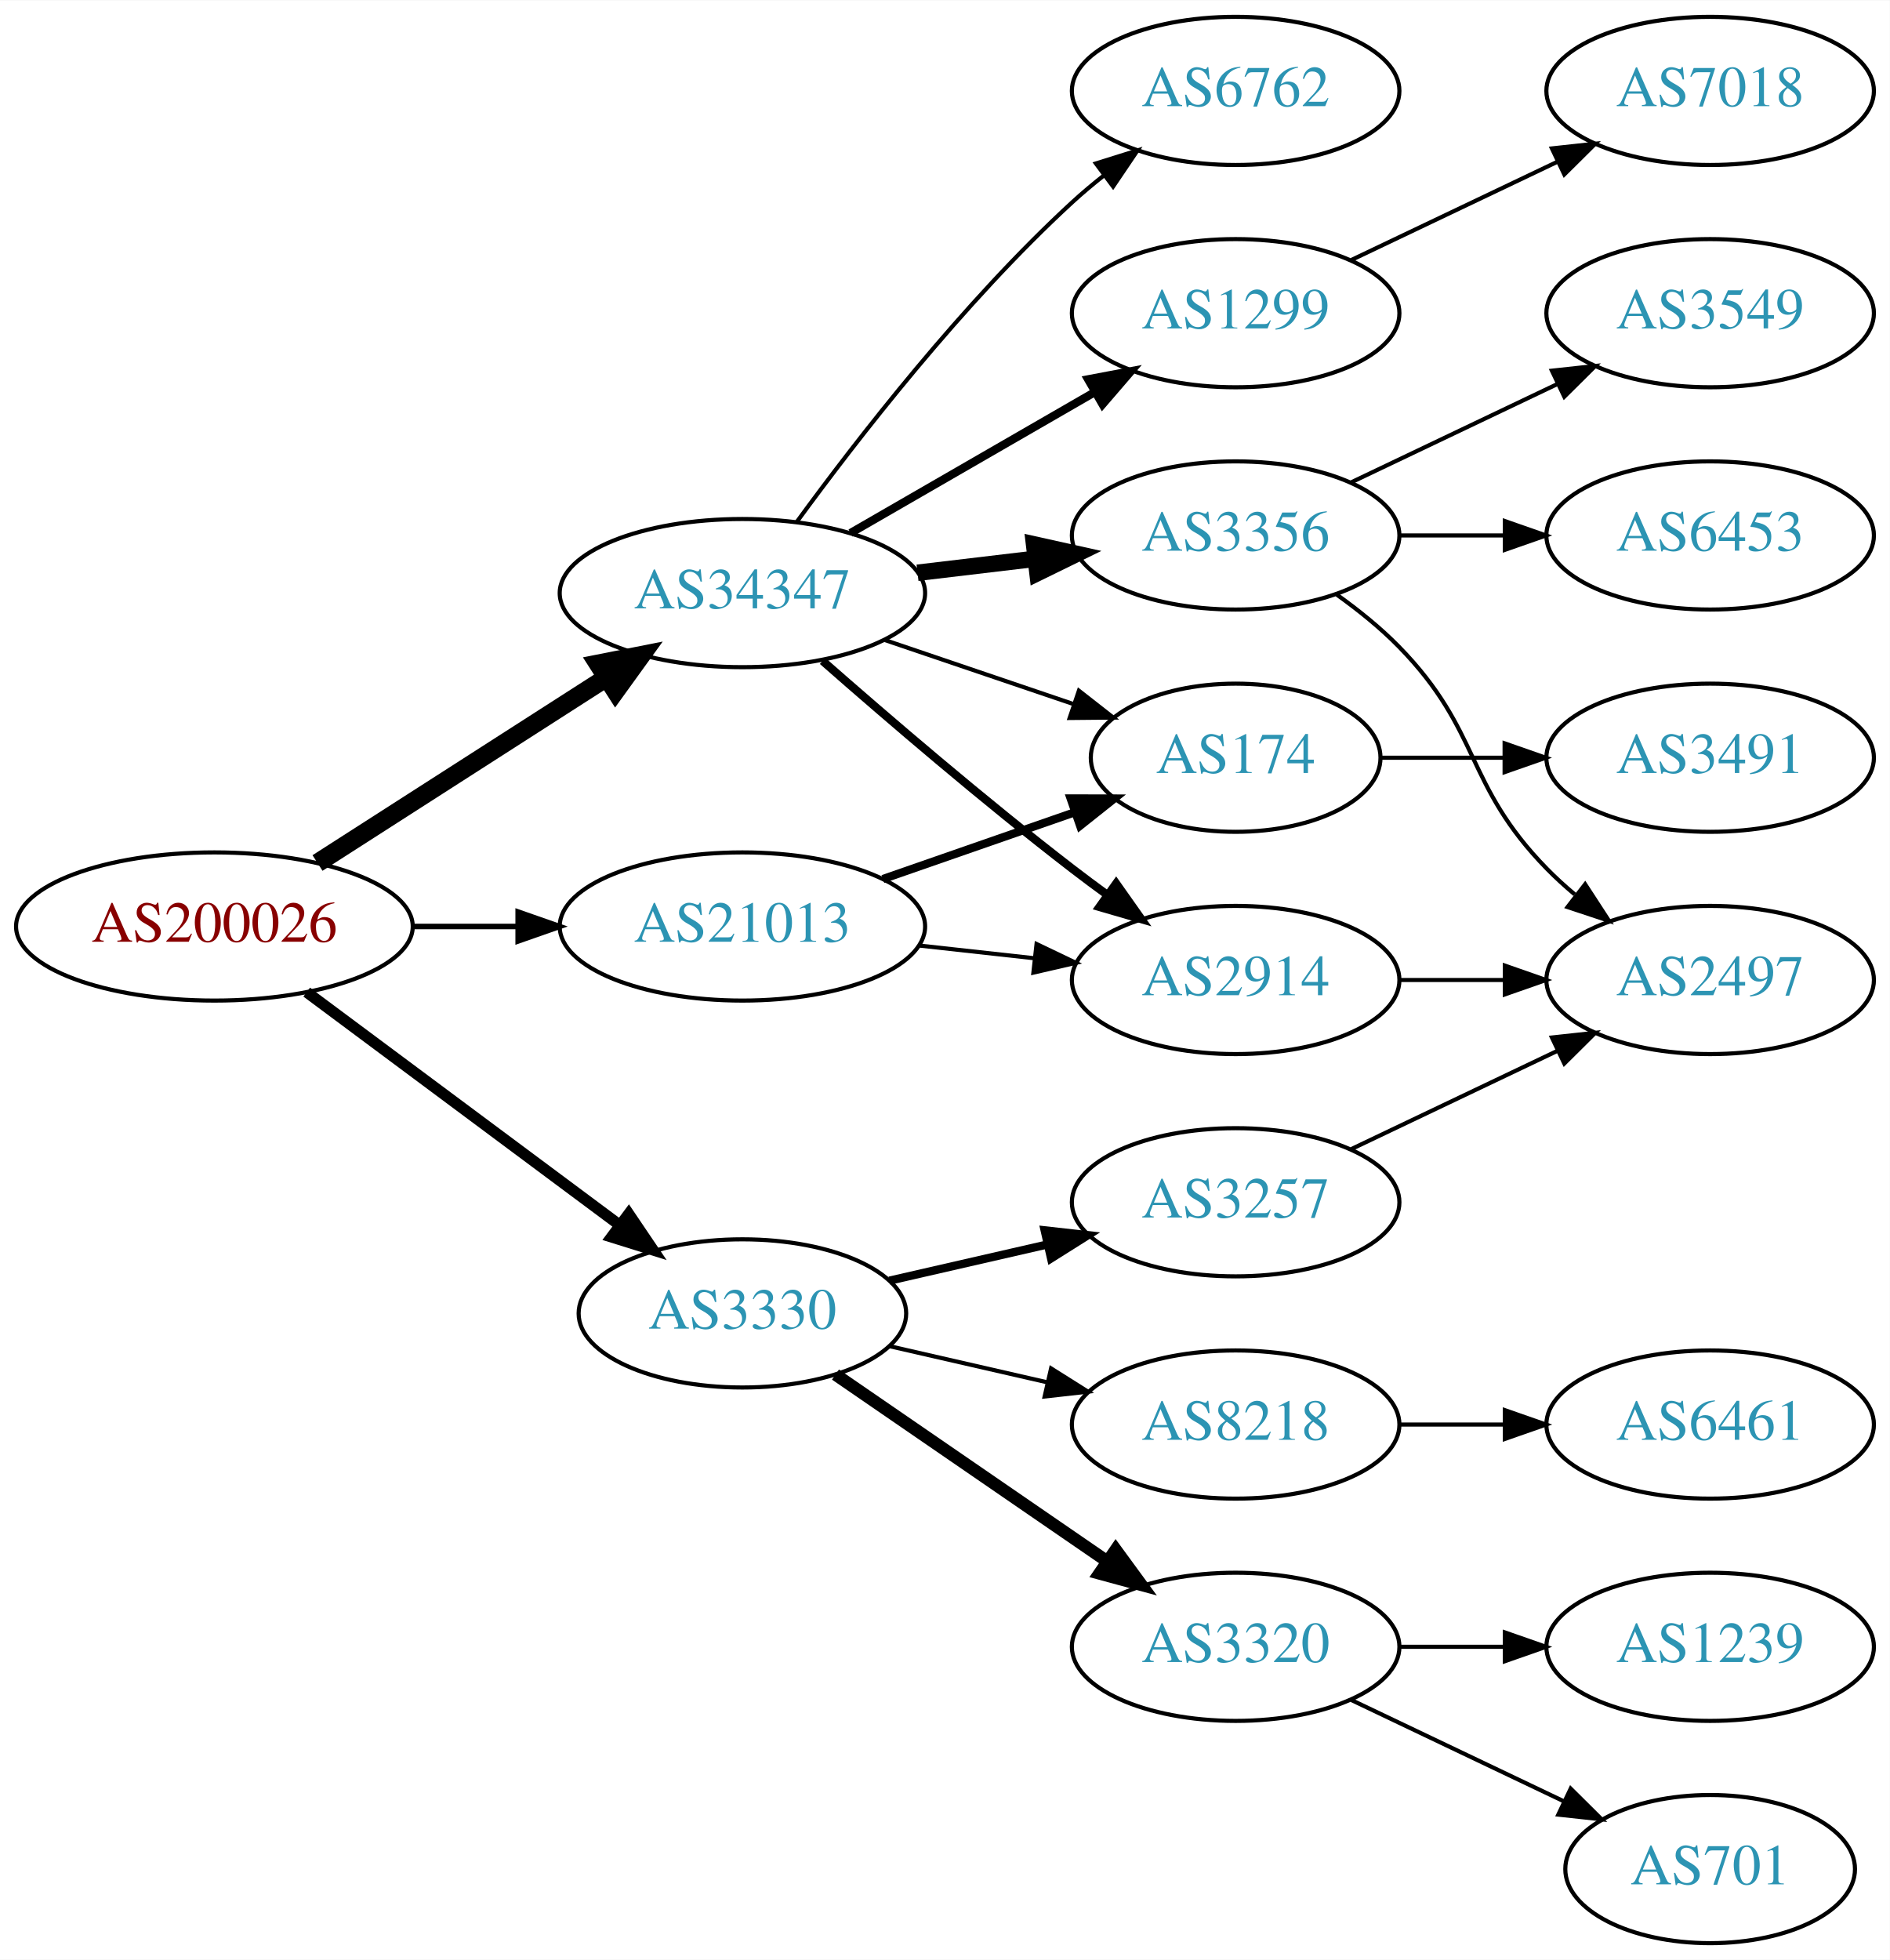
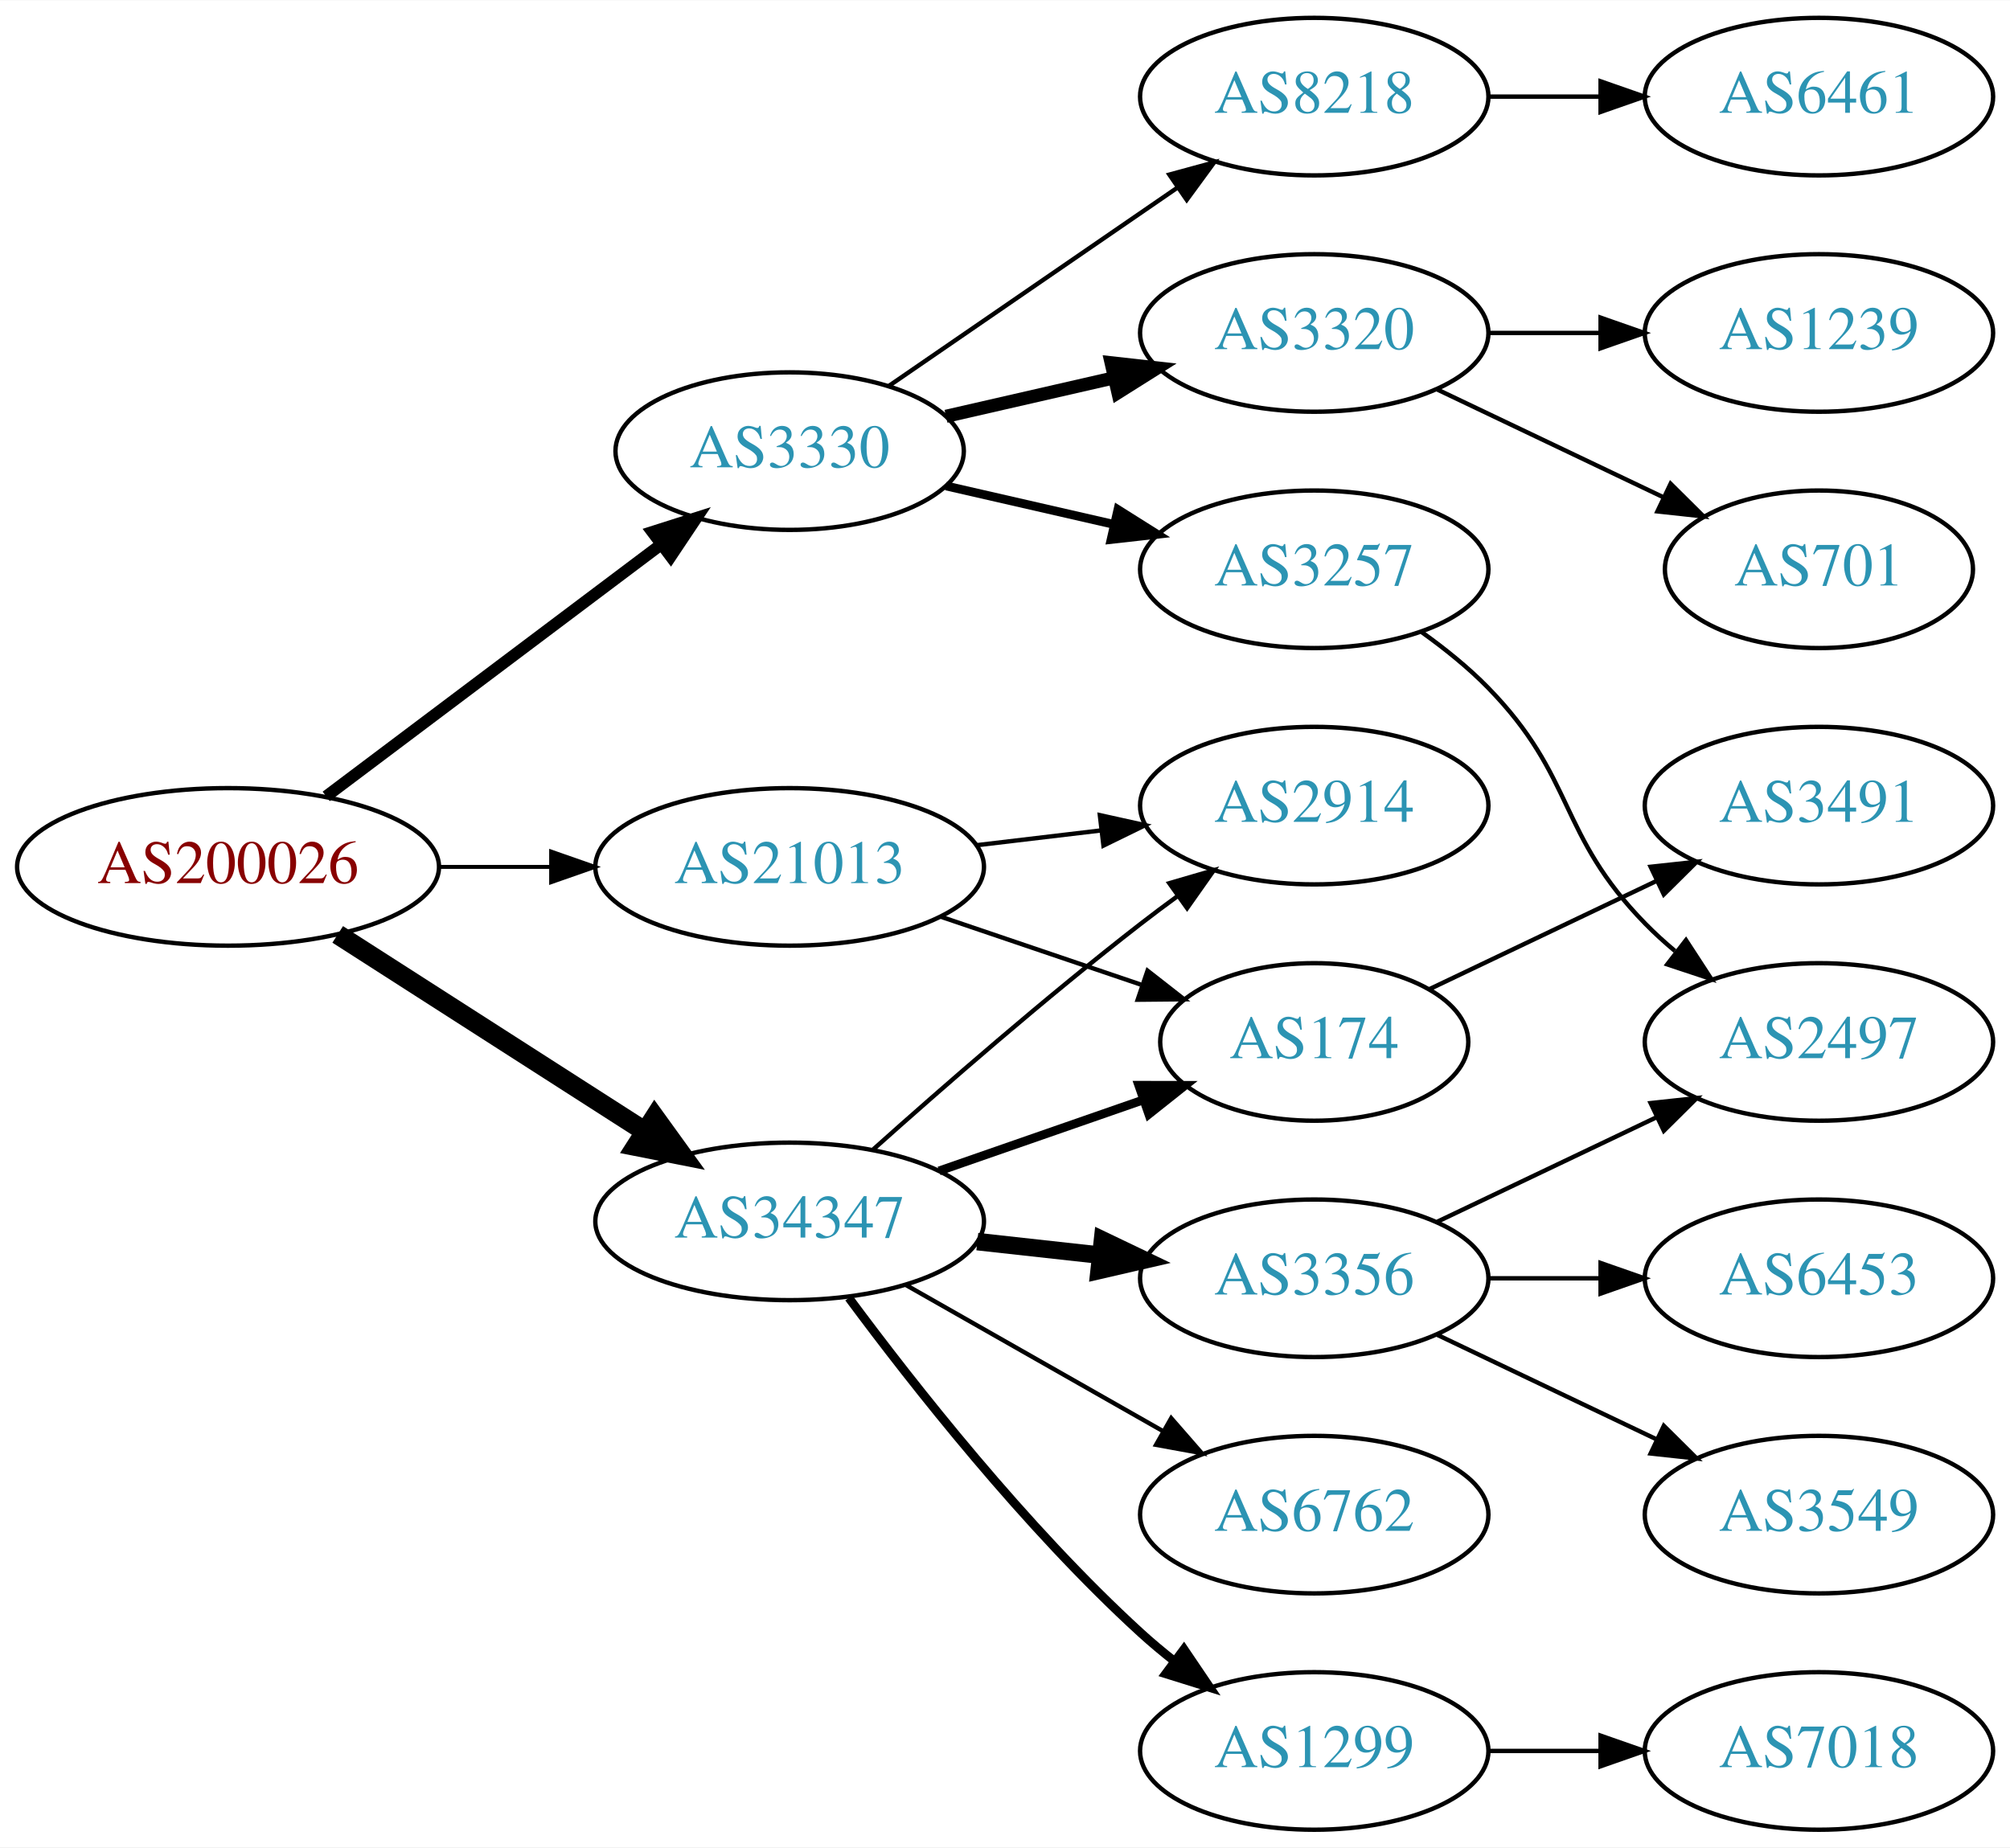
- <svg xmlns="http://www.w3.org/2000/svg" xmlns:xlink="http://www.w3.org/1999/xlink" width="459pt" height="476pt" viewBox="0.00 0.00 459.17 476.00">
-   <g id="graph0" class="graph" transform="scale(1 1) rotate(0) translate(4 472)">
-     <polygon fill="white" stroke="none" points="-4,4 -4,-472 455.17,-472 455.17,4 -4,4" />
+ <svg xmlns="http://www.w3.org/2000/svg" xmlns:xlink="http://www.w3.org/1999/xlink" width="459pt" height="422pt" viewBox="0.00 0.00 459.17 422.00">
+   <g id="graph0" class="graph" transform="scale(1 1) rotate(0) translate(4 418)">
+     <polygon fill="white" stroke="none" points="-4,4 -4,-418 455.17,-418 455.17,4 -4,4" />
    <g id="node1" class="node">
      <g id="a_node1">
        <a xlink:href="/asn/200026" xlink:title="AS200026 ~ Ortswaerme St. Johann in Tirol GmbH [AT]">
-           <ellipse fill="#ffffff" stroke="black" cx="48.096" cy="-247" rx="48.192" ry="18" />
-           <text text-anchor="middle" x="48.096" y="-243.3" font-family="Times,serif" font-size="14.00" fill="#880000">AS200026</text>
+           <ellipse fill="#ffffff" stroke="black" cx="48.096" cy="-220" rx="48.192" ry="18" />
+           <text text-anchor="middle" x="48.096" y="-216.3" font-family="Times,serif" font-size="14.00" fill="#880000">AS200026</text>
        </a>
      </g>
    </g>
    <g id="node2" class="node">
      <g id="a_node2">
        <a xlink:href="/asn/3330" xlink:title="AS3330 ~ Vienna, Austria [AT]">
-           <ellipse fill="#ffffff" stroke="black" cx="176.388" cy="-153" rx="39.794" ry="18" />
-           <text text-anchor="middle" x="176.388" y="-149.3" font-family="Times,serif" font-size="14.00" fill="#2c94b3">AS3330</text>
+           <ellipse fill="#ffffff" stroke="black" cx="176.388" cy="-315" rx="39.794" ry="18" />
+           <text text-anchor="middle" x="176.388" y="-311.3" font-family="Times,serif" font-size="14.00" fill="#2c94b3">AS3330</text>
        </a>
      </g>
    </g>
    <g id="edge1" class="edge">
-       <path fill="none" stroke="black" stroke-width="2.7" d="M70.519,-231.054C91.454,-215.473 123.461,-191.649 146.609,-174.42" />
-       <polygon fill="black" stroke="black" stroke-width="2.7" points="148.767,-177.177 154.699,-168.399 144.587,-171.562 148.767,-177.177" />
+       <path fill="none" stroke="black" stroke-width="2.7" d="M70.519,-236.115C91.579,-251.957 123.845,-276.228 147.023,-293.664" />
+       <polygon fill="black" stroke="black" stroke-width="2.7" points="145.019,-296.535 155.114,-299.75 149.227,-290.941 145.019,-296.535" />
    </g>
    <g id="node3" class="node">
      <g id="a_node3">
        <a xlink:href="/asn/21013" xlink:title="AS21013 ~ Wels, AT [AT]">
-           <ellipse fill="#ffffff" stroke="black" cx="176.388" cy="-247" rx="44.393" ry="18" />
-           <text text-anchor="middle" x="176.388" y="-243.3" font-family="Times,serif" font-size="14.00" fill="#2c94b3">AS21013</text>
+           <ellipse fill="#ffffff" stroke="black" cx="176.388" cy="-220" rx="44.393" ry="18" />
+           <text text-anchor="middle" x="176.388" y="-216.3" font-family="Times,serif" font-size="14.00" fill="#2c94b3">AS21013</text>
        </a>
      </g>
    </g>
    <g id="edge2" class="edge">
-       <path fill="none" stroke="black" stroke-width="1.35" d="M96.481,-247C104.742,-247 113.386,-247 121.799,-247" />
-       <polygon fill="black" stroke="black" stroke-width="1.35" points="121.904,-250.5 131.904,-247 121.904,-243.5 121.904,-250.5" />
+       <path fill="none" stroke="black" stroke-width="0.9" d="M96.481,-220C104.742,-220 113.386,-220 121.799,-220" />
+       <polygon fill="black" stroke="black" stroke-width="0.9" points="121.904,-223.5 131.904,-220 121.904,-216.5 121.904,-223.5" />
    </g>
    <g id="node4" class="node">
      <g id="a_node4">
        <a xlink:href="/asn/34347" xlink:title="AS34347 ~ HALLAG Kommunal GmbH [AT]">
-           <ellipse fill="#ffffff" stroke="black" cx="176.388" cy="-328" rx="44.393" ry="18" />
-           <text text-anchor="middle" x="176.388" y="-324.3" font-family="Times,serif" font-size="14.00" fill="#2c94b3">AS34347</text>
+           <ellipse fill="#ffffff" stroke="black" cx="176.388" cy="-139" rx="44.393" ry="18" />
+           <text text-anchor="middle" x="176.388" y="-135.3" font-family="Times,serif" font-size="14.00" fill="#2c94b3">AS34347</text>
        </a>
      </g>
    </g>
    <g id="edge3" class="edge">
-       <path fill="none" stroke="black" stroke-width="4.5" d="M73.147,-262.426C93.024,-275.174 121.421,-293.387 143.246,-307.385" />
-       <polygon fill="black" stroke="black" stroke-width="4.5" points="141.31,-310.821 151.853,-312.905 145.561,-304.192 141.31,-310.821" />
+       <path fill="none" stroke="black" stroke-width="4.5" d="M73.147,-204.574C93.024,-191.826 121.421,-173.613 143.246,-159.615" />
+       <polygon fill="black" stroke="black" stroke-width="4.5" points="145.561,-162.808 151.853,-154.095 141.31,-156.179 145.561,-162.808" />
    </g>
    <g id="node5" class="node">
      <g id="a_node5">
-         <a xlink:href="/asn/3257" xlink:title="AS3257 ~ GTT [DE]">
-           <ellipse fill="#ffffff" stroke="black" cx="296.23" cy="-180" rx="39.794" ry="18" />
-           <text text-anchor="middle" x="296.23" y="-176.3" font-family="Times,serif" font-size="14.00" fill="#2c94b3">AS3257</text>
+         <a xlink:href="/asn/8218" xlink:title="AS8218 ~ legacy Neotelecoms [FR]">
+           <ellipse fill="#ffffff" stroke="black" cx="296.23" cy="-396" rx="39.794" ry="18" />
+           <text text-anchor="middle" x="296.23" y="-392.3" font-family="Times,serif" font-size="14.00" fill="#2c94b3">AS8218</text>
        </a>
      </g>
    </g>
    <g id="edge4" class="edge">
-       <path fill="none" stroke="black" stroke-width="2" d="M212.107,-160.955C224.107,-163.704 237.728,-166.825 250.42,-169.733" />
-       <polygon fill="black" stroke="black" stroke-width="2" points="249.823,-173.187 260.352,-172.009 251.386,-166.364 249.823,-173.187" />
+       <path fill="none" stroke="black" d="M199.002,-329.857C217.49,-342.565 244.304,-360.995 264.934,-375.175" />
+       <polygon fill="black" stroke="black" points="263.13,-378.183 273.354,-380.963 267.096,-372.414 263.13,-378.183" />
    </g>
    <g id="node6" class="node">
      <g id="a_node6">
        <a xlink:href="/asn/3320" xlink:title="AS3320 ~ DTAG [DE]">
-           <ellipse fill="#ffffff" stroke="black" cx="296.23" cy="-72" rx="39.794" ry="18" />
-           <text text-anchor="middle" x="296.23" y="-68.3" font-family="Times,serif" font-size="14.00" fill="#2c94b3">AS3320</text>
+           <ellipse fill="#ffffff" stroke="black" cx="296.23" cy="-342" rx="39.794" ry="18" />
+           <text text-anchor="middle" x="296.23" y="-338.3" font-family="Times,serif" font-size="14.00" fill="#2c94b3">AS3320</text>
        </a>
      </g>
    </g>
    <g id="edge5" class="edge">
-       <path fill="none" stroke="black" stroke-width="3" d="M199.002,-138.143C217.49,-125.435 244.304,-107.005 264.934,-92.825" />
-       <polygon fill="black" stroke="black" stroke-width="3" points="267.096,-95.586 273.354,-87.037 263.13,-89.817 267.096,-95.586" />
+       <path fill="none" stroke="black" stroke-width="3" d="M212.107,-322.955C224.107,-325.704 237.728,-328.825 250.42,-331.733" />
+       <polygon fill="black" stroke="black" stroke-width="3" points="249.823,-335.187 260.352,-334.009 251.386,-328.364 249.823,-335.187" />
    </g>
    <g id="node7" class="node">
      <g id="a_node7">
-         <a xlink:href="/asn/8218" xlink:title="AS8218 ~ legacy Neotelecoms [FR]">
-           <ellipse fill="#ffffff" stroke="black" cx="296.23" cy="-126" rx="39.794" ry="18" />
-           <text text-anchor="middle" x="296.23" y="-122.3" font-family="Times,serif" font-size="14.00" fill="#2c94b3">AS8218</text>
+         <a xlink:href="/asn/3257" xlink:title="AS3257 ~ GTT [DE]">
+           <ellipse fill="#ffffff" stroke="black" cx="296.23" cy="-288" rx="39.794" ry="18" />
+           <text text-anchor="middle" x="296.23" y="-284.3" font-family="Times,serif" font-size="14.00" fill="#2c94b3">AS3257</text>
        </a>
      </g>
    </g>
    <g id="edge6" class="edge">
-       <path fill="none" stroke="black" d="M212.107,-145.045C224.107,-142.296 237.728,-139.175 250.42,-136.267" />
-       <polygon fill="black" stroke="black" points="251.386,-139.636 260.352,-133.991 249.823,-132.813 251.386,-139.636" />
+       <path fill="none" stroke="black" stroke-width="2" d="M212.107,-307.045C224.107,-304.296 237.728,-301.175 250.42,-298.267" />
+       <polygon fill="black" stroke="black" stroke-width="2" points="251.386,-301.636 260.352,-295.991 249.823,-294.813 251.386,-301.636" />
    </g>
    <g id="node12" class="node">
      <g id="a_node12">
-         <a xlink:href="/asn/174" xlink:title="AS174 ~ Cogent Communications [US]">
-           <ellipse fill="#ffffff" stroke="black" cx="296.23" cy="-288" rx="35.194" ry="18" />
-           <text text-anchor="middle" x="296.23" y="-284.3" font-family="Times,serif" font-size="14.00" fill="#2c94b3">AS174</text>
-         </a>
-       </g>
-     </g>
-     <g id="edge11" class="edge">
-       <path fill="none" stroke="black" stroke-width="2" d="M210.527,-258.53C225.046,-263.581 242.167,-269.538 257.203,-274.77" />
-       <polygon fill="black" stroke="black" stroke-width="2" points="256.139,-278.105 266.734,-278.086 258.44,-271.494 256.139,-278.105" />
-     </g>
-     <g id="node13" class="node">
-       <g id="a_node13">
        <a xlink:href="/asn/2914" xlink:title="AS2914 ~ NTT America, Inc. [US]">
          <ellipse fill="#ffffff" stroke="black" cx="296.23" cy="-234" rx="39.794" ry="18" />
          <text text-anchor="middle" x="296.23" y="-230.3" font-family="Times,serif" font-size="14.00" fill="#2c94b3">AS2914</text>
        </a>
      </g>
    </g>
+     <g id="edge11" class="edge">
+       <path fill="none" stroke="black" d="M218.934,-224.936C228.18,-226.034 238.053,-227.207 247.525,-228.332" />
+       <polygon fill="black" stroke="black" points="247.253,-231.825 257.596,-229.529 248.079,-224.874 247.253,-231.825" />
+     </g>
+     <g id="node13" class="node">
+       <g id="a_node13">
+         <a xlink:href="/asn/174" xlink:title="AS174 ~ Cogent Communications [US]">
+           <ellipse fill="#ffffff" stroke="black" cx="296.23" cy="-180" rx="35.194" ry="18" />
+           <text text-anchor="middle" x="296.23" y="-176.3" font-family="Times,serif" font-size="14.00" fill="#2c94b3">AS174</text>
+         </a>
+       </g>
+     </g>
    <g id="edge12" class="edge">
-       <path fill="none" stroke="black" d="M219.266,-242.38C228.303,-241.383 237.924,-240.322 247.175,-239.301" />
-       <polygon fill="black" stroke="black" points="247.856,-242.747 257.412,-238.172 247.089,-235.79 247.856,-242.747" />
-     </g>
-     <g id="edge18" class="edge">
-       <path fill="none" stroke="black" d="M210.841,-316.645C225.105,-311.803 241.835,-306.124 256.621,-301.105" />
-       <polygon fill="black" stroke="black" points="258.148,-304.283 266.492,-297.755 255.898,-297.655 258.148,-304.283" />
+       <path fill="none" stroke="black" d="M210.841,-208.645C225.105,-203.803 241.835,-198.124 256.621,-193.105" />
+       <polygon fill="black" stroke="black" points="258.148,-196.283 266.492,-189.755 255.898,-189.655 258.148,-196.283" />
    </g>
    <g id="edge15" class="edge">
-       <path fill="none" stroke="black" stroke-width="2" d="M195.866,-311.527C211.666,-297.648 235.176,-277.477 256.584,-261 259.326,-258.889 262.217,-256.739 265.132,-254.62" />
-       <polygon fill="black" stroke="black" stroke-width="2" points="267.199,-257.445 273.31,-248.791 263.135,-251.745 267.199,-257.445" />
+       <path fill="none" stroke="black" d="M195.514,-155.471C211.292,-169.585 234.96,-190.23 256.584,-207 259.318,-209.121 262.204,-211.278 265.116,-213.401" />
+       <polygon fill="black" stroke="black" points="263.117,-216.274 273.289,-219.236 267.184,-210.577 263.117,-216.274" />
+     </g>
+     <g id="edge14" class="edge">
+       <path fill="none" stroke="black" stroke-width="2" d="M210.527,-150.53C225.046,-155.581 242.167,-161.538 257.203,-166.77" />
+       <polygon fill="black" stroke="black" stroke-width="2" points="256.139,-170.105 266.734,-170.086 258.44,-163.494 256.139,-170.105" />
+     </g>
+     <g id="node14" class="node">
+       <g id="a_node14">
+         <a xlink:href="/asn/1299" xlink:title="AS1299 ~ Telia Carrier [EU]">
+           <ellipse fill="#ffffff" stroke="black" cx="296.23" cy="-18" rx="39.794" ry="18" />
+           <text text-anchor="middle" x="296.23" y="-14.3" font-family="Times,serif" font-size="14.00" fill="#2c94b3">AS1299</text>
+         </a>
+       </g>
+     </g>
+     <g id="edge13" class="edge">
+       <path fill="none" stroke="black" stroke-width="2" d="M189.908,-121.531C204.587,-101.714 230.273,-69.036 256.584,-45 259.001,-42.792 261.606,-40.615 264.282,-38.513" />
+       <polygon fill="black" stroke="black" stroke-width="2" points="266.465,-41.251 272.402,-32.476 262.288,-35.633 266.465,-41.251" />
    </g>
    <g id="node15" class="node">
      <g id="a_node15">
-         <a xlink:href="/asn/1299" xlink:title="AS1299 ~ Telia Carrier [EU]">
-           <ellipse fill="#ffffff" stroke="black" cx="296.23" cy="-396" rx="39.794" ry="18" />
-           <text text-anchor="middle" x="296.23" y="-392.3" font-family="Times,serif" font-size="14.00" fill="#2c94b3">AS1299</text>
-         </a>
-       </g>
-     </g>
-     <g id="edge14" class="edge">
-       <path fill="none" stroke="black" stroke-width="2" d="M202.668,-342.588C219.987,-352.582 243.138,-365.941 261.954,-376.799" />
-       <polygon fill="black" stroke="black" stroke-width="2" points="260.388,-379.935 270.799,-381.902 263.886,-373.872 260.388,-379.935" />
+         <a xlink:href="/asn/3356" xlink:title="AS3356 ~ Level 3 Parent, LLC [US]">
+           <ellipse fill="#ffffff" stroke="black" cx="296.23" cy="-126" rx="39.794" ry="18" />
+           <text text-anchor="middle" x="296.23" y="-122.3" font-family="Times,serif" font-size="14.00" fill="#2c94b3">AS3356</text>
+         </a>
+       </g>
+     </g>
+     <g id="edge16" class="edge">
+       <path fill="none" stroke="black" stroke-width="4" d="M219.266,-134.38C228.303,-133.383 237.924,-132.322 247.175,-131.301" />
+       <polygon fill="black" stroke="black" stroke-width="4" points="247.856,-134.747 257.412,-130.172 247.089,-127.79 247.856,-134.747" />
    </g>
    <g id="node16" class="node">
      <g id="a_node16">
-         <a xlink:href="/asn/3356" xlink:title="AS3356 ~ Level 3 Parent, LLC [US]">
-           <ellipse fill="#ffffff" stroke="black" cx="296.23" cy="-342" rx="39.794" ry="18" />
-           <text text-anchor="middle" x="296.23" y="-338.3" font-family="Times,serif" font-size="14.00" fill="#2c94b3">AS3356</text>
-         </a>
-       </g>
-     </g>
-     <g id="edge16" class="edge">
-       <path fill="none" stroke="black" stroke-width="4" d="M218.934,-332.936C228.18,-334.034 238.053,-335.207 247.525,-336.332" />
-       <polygon fill="black" stroke="black" stroke-width="4" points="247.253,-339.825 257.596,-337.529 248.079,-332.874 247.253,-339.825" />
+         <a xlink:href="/asn/6762" xlink:title="AS6762 ~ TELECOM ITALIA SPARKLE S.p.A. [IT]">
+           <ellipse fill="#ffffff" stroke="black" cx="296.23" cy="-72" rx="39.794" ry="18" />
+           <text text-anchor="middle" x="296.23" y="-68.3" font-family="Times,serif" font-size="14.00" fill="#2c94b3">AS6762</text>
+         </a>
+       </g>
+     </g>
+     <g id="edge17" class="edge">
+       <path fill="none" stroke="black" d="M202.958,-124.462C220.177,-114.672 243.062,-101.66 261.733,-91.045" />
+       <polygon fill="black" stroke="black" points="263.554,-94.036 270.517,-86.05 260.094,-87.951 263.554,-94.036" />
+     </g>
+     <g id="node8" class="node">
+       <g id="a_node8">
+         <a xlink:href="/asn/6461" xlink:title="AS6461 ~ Zayo Bandwidth [US]">
+           <ellipse fill="#ffffff" stroke="black" cx="411.523" cy="-396" rx="39.794" ry="18" />
+           <text text-anchor="middle" x="411.523" y="-392.3" font-family="Times,serif" font-size="14.00" fill="#2c94b3">AS6461</text>
+         </a>
+       </g>
+     </g>
+     <g id="edge7" class="edge">
+       <path fill="none" stroke="black" d="M335.902,-396C344.105,-396 352.869,-396 361.401,-396" />
+       <polygon fill="black" stroke="black" points="361.641,-399.5 371.641,-396 361.641,-392.5 361.641,-399.5" />
+     </g>
+     <g id="node9" class="node">
+       <g id="a_node9">
+         <a xlink:href="/asn/701" xlink:title="AS701 ~ UUNET [US]">
+           <ellipse fill="#ffffff" stroke="black" cx="411.523" cy="-288" rx="35.194" ry="18" />
+           <text text-anchor="middle" x="411.523" y="-284.3" font-family="Times,serif" font-size="14.00" fill="#2c94b3">AS701</text>
+         </a>
+       </g>
+     </g>
+     <g id="edge8" class="edge">
+       <path fill="none" stroke="black" d="M324.367,-329.066C339.798,-321.71 359.284,-312.423 375.819,-304.541" />
+       <polygon fill="black" stroke="black" points="377.64,-307.551 385.161,-300.089 374.628,-301.232 377.64,-307.551" />
+     </g>
+     <g id="node10" class="node">
+       <g id="a_node10">
+         <a xlink:href="/asn/1239" xlink:title="AS1239 ~ Sprint [US]">
+           <ellipse fill="#ffffff" stroke="black" cx="411.523" cy="-342" rx="39.794" ry="18" />
+           <text text-anchor="middle" x="411.523" y="-338.3" font-family="Times,serif" font-size="14.00" fill="#2c94b3">AS1239</text>
+         </a>
+       </g>
+     </g>
+     <g id="edge9" class="edge">
+       <path fill="none" stroke="black" d="M335.902,-342C344.105,-342 352.869,-342 361.401,-342" />
+       <polygon fill="black" stroke="black" points="361.641,-345.5 371.641,-342 361.641,-338.5 361.641,-345.5" />
+     </g>
+     <g id="node11" class="node">
+       <g id="a_node11">
+         <a xlink:href="/asn/2497" xlink:title="AS2497 ~ Internet Initiative Japan Inc. [JP]">
+           <ellipse fill="#ffffff" stroke="black" cx="411.523" cy="-180" rx="39.794" ry="18" />
+           <text text-anchor="middle" x="411.523" y="-176.3" font-family="Times,serif" font-size="14.00" fill="#2c94b3">AS2497</text>
+         </a>
+       </g>
+     </g>
+     <g id="edge10" class="edge">
+       <path fill="none" stroke="black" d="M320.824,-273.611C326.08,-269.852 331.412,-265.563 335.877,-261 356.049,-240.383 351.704,-227.617 371.877,-207 373.969,-204.861 376.253,-202.782 378.63,-200.79" />
+       <polygon fill="black" stroke="black" points="381.148,-203.268 386.929,-194.389 376.873,-197.725 381.148,-203.268" />
+     </g>
+     <g id="node19" class="node">
+       <g id="a_node19">
+         <a xlink:href="/asn/3491" xlink:title="AS3491 ~ PCCW Global, Inc. [US]">
+           <ellipse fill="#ffffff" stroke="black" cx="411.523" cy="-234" rx="39.794" ry="18" />
+           <text text-anchor="middle" x="411.523" y="-230.3" font-family="Times,serif" font-size="14.00" fill="#2c94b3">AS3491</text>
+         </a>
+       </g>
+     </g>
+     <g id="edge21" class="edge">
+       <path fill="none" stroke="black" d="M322.655,-192.119C337.958,-199.413 357.681,-208.814 374.563,-216.86" />
+       <polygon fill="black" stroke="black" points="373.071,-220.026 383.604,-221.169 376.082,-213.707 373.071,-220.026" />
+     </g>
+     <g id="node20" class="node">
+       <g id="a_node20">
+         <a xlink:href="/asn/7018" xlink:title="AS7018 ~ AT&amp;T Services, Inc. [US]">
+           <ellipse fill="#ffffff" stroke="black" cx="411.523" cy="-18" rx="39.794" ry="18" />
+           <text text-anchor="middle" x="411.523" y="-14.3" font-family="Times,serif" font-size="14.00" fill="#2c94b3">AS7018</text>
+         </a>
+       </g>
+     </g>
+     <g id="edge22" class="edge">
+       <path fill="none" stroke="black" d="M335.902,-18C344.105,-18 352.869,-18 361.401,-18" />
+       <polygon fill="black" stroke="black" points="361.641,-21.5 371.641,-18 361.641,-14.5 361.641,-21.5" />
+     </g>
+     <g id="edge18" class="edge">
+       <path fill="none" stroke="black" d="M324.367,-138.934C339.361,-146.081 358.182,-155.052 374.405,-162.785" />
+       <polygon fill="black" stroke="black" points="373.075,-166.028 383.608,-167.171 376.087,-159.709 373.075,-166.028" />
    </g>
    <g id="node17" class="node">
      <g id="a_node17">
-         <a xlink:href="/asn/6762" xlink:title="AS6762 ~ TELECOM ITALIA SPARKLE S.p.A. [IT]">
-           <ellipse fill="#ffffff" stroke="black" cx="296.23" cy="-450" rx="39.794" ry="18" />
-           <text text-anchor="middle" x="296.23" y="-446.3" font-family="Times,serif" font-size="14.00" fill="#2c94b3">AS6762</text>
-         </a>
-       </g>
-     </g>
-     <g id="edge17" class="edge">
-       <path fill="none" stroke="black" d="M189.609,-345.31C204.21,-365.312 230.014,-398.6 256.584,-423 258.995,-425.214 261.596,-427.396 264.269,-429.501" />
-       <polygon fill="black" stroke="black" points="262.274,-432.379 272.386,-435.542 266.454,-426.764 262.274,-432.379" />
-     </g>
-     <g id="node10" class="node">
-       <g id="a_node10">
-         <a xlink:href="/asn/2497" xlink:title="AS2497 ~ Internet Initiative Japan Inc. [JP]">
-           <ellipse fill="#ffffff" stroke="black" cx="411.523" cy="-234" rx="39.794" ry="18" />
-           <text text-anchor="middle" x="411.523" y="-230.3" font-family="Times,serif" font-size="14.00" fill="#2c94b3">AS2497</text>
-         </a>
-       </g>
-     </g>
-     <g id="edge9" class="edge">
-       <path fill="none" stroke="black" d="M324.367,-192.934C339.361,-200.081 358.182,-209.052 374.405,-216.785" />
-       <polygon fill="black" stroke="black" points="373.075,-220.028 383.608,-221.171 376.087,-213.709 373.075,-220.028" />
-     </g>
-     <g id="node8" class="node">
-       <g id="a_node8">
-         <a xlink:href="/asn/701" xlink:title="AS701 ~ UUNET [US]">
-           <ellipse fill="#ffffff" stroke="black" cx="411.523" cy="-18" rx="35.194" ry="18" />
-           <text text-anchor="middle" x="411.523" y="-14.3" font-family="Times,serif" font-size="14.00" fill="#2c94b3">AS701</text>
-         </a>
-       </g>
-     </g>
-     <g id="edge7" class="edge">
-       <path fill="none" stroke="black" d="M324.367,-59.066C339.798,-51.71 359.284,-42.423 375.819,-34.541" />
-       <polygon fill="black" stroke="black" points="377.64,-37.551 385.161,-30.089 374.628,-31.232 377.64,-37.551" />
-     </g>
-     <g id="node9" class="node">
-       <g id="a_node9">
-         <a xlink:href="/asn/1239" xlink:title="AS1239 ~ Sprint [US]">
-           <ellipse fill="#ffffff" stroke="black" cx="411.523" cy="-72" rx="39.794" ry="18" />
-           <text text-anchor="middle" x="411.523" y="-68.3" font-family="Times,serif" font-size="14.00" fill="#2c94b3">AS1239</text>
-         </a>
-       </g>
-     </g>
-     <g id="edge8" class="edge">
-       <path fill="none" stroke="black" d="M335.902,-72C344.105,-72 352.869,-72 361.401,-72" />
-       <polygon fill="black" stroke="black" points="361.641,-75.5 371.641,-72 361.641,-68.5 361.641,-75.5" />
-     </g>
-     <g id="node11" class="node">
-       <g id="a_node11">
-         <a xlink:href="/asn/6461" xlink:title="AS6461 ~ Zayo Bandwidth [US]">
+         <a xlink:href="/asn/6453" xlink:title="AS6453 ~ TATA COMMUNICATIONS (AMERICA) INC [US]">
          <ellipse fill="#ffffff" stroke="black" cx="411.523" cy="-126" rx="39.794" ry="18" />
-           <text text-anchor="middle" x="411.523" y="-122.3" font-family="Times,serif" font-size="14.00" fill="#2c94b3">AS6461</text>
-         </a>
-       </g>
-     </g>
-     <g id="edge10" class="edge">
+           <text text-anchor="middle" x="411.523" y="-122.3" font-family="Times,serif" font-size="14.00" fill="#2c94b3">AS6453</text>
+         </a>
+       </g>
+     </g>
+     <g id="edge19" class="edge">
      <path fill="none" stroke="black" d="M335.902,-126C344.105,-126 352.869,-126 361.401,-126" />
      <polygon fill="black" stroke="black" points="361.641,-129.5 371.641,-126 361.641,-122.5 361.641,-129.5" />
    </g>
-     <g id="node14" class="node">
-       <g id="a_node14">
-         <a xlink:href="/asn/3491" xlink:title="AS3491 ~ PCCW Global, Inc. [US]">
-           <ellipse fill="#ffffff" stroke="black" cx="411.523" cy="-288" rx="39.794" ry="18" />
-           <text text-anchor="middle" x="411.523" y="-284.3" font-family="Times,serif" font-size="14.00" fill="#2c94b3">AS3491</text>
-         </a>
-       </g>
-     </g>
-     <g id="edge13" class="edge">
-       <path fill="none" stroke="black" d="M331.529,-288C340.906,-288 351.257,-288 361.291,-288" />
-       <polygon fill="black" stroke="black" points="361.58,-291.5 371.58,-288 361.58,-284.5 361.58,-291.5" />
-     </g>
-     <g id="edge23" class="edge">
-       <path fill="none" stroke="black" d="M335.902,-234C344.105,-234 352.869,-234 361.401,-234" />
-       <polygon fill="black" stroke="black" points="361.641,-237.5 371.641,-234 361.641,-230.5 361.641,-237.5" />
-     </g>
    <g id="node18" class="node">
      <g id="a_node18">
-         <a xlink:href="/asn/7018" xlink:title="AS7018 ~ AT&amp;T Services, Inc. [US]">
-           <ellipse fill="#ffffff" stroke="black" cx="411.523" cy="-450" rx="39.794" ry="18" />
-           <text text-anchor="middle" x="411.523" y="-446.3" font-family="Times,serif" font-size="14.00" fill="#2c94b3">AS7018</text>
-         </a>
-       </g>
-     </g>
-     <g id="edge19" class="edge">
-       <path fill="none" stroke="black" d="M324.367,-408.934C339.361,-416.081 358.182,-425.052 374.405,-432.785" />
-       <polygon fill="black" stroke="black" points="373.075,-436.028 383.608,-437.171 376.087,-429.709 373.075,-436.028" />
+         <a xlink:href="/asn/3549" xlink:title="AS3549 ~ Level 3 Parent, LLC [US]">
+           <ellipse fill="#ffffff" stroke="black" cx="411.523" cy="-72" rx="39.794" ry="18" />
+           <text text-anchor="middle" x="411.523" y="-68.3" font-family="Times,serif" font-size="14.00" fill="#2c94b3">AS3549</text>
+         </a>
+       </g>
    </g>
    <g id="edge20" class="edge">
-       <path fill="none" stroke="black" d="M320.824,-327.611C326.08,-323.852 331.412,-319.563 335.877,-315 356.049,-294.383 351.704,-281.617 371.877,-261 373.969,-258.861 376.253,-256.782 378.63,-254.79" />
-       <polygon fill="black" stroke="black" points="381.148,-257.268 386.929,-248.389 376.873,-251.725 381.148,-257.268" />
-     </g>
-     <g id="node19" class="node">
-       <g id="a_node19">
-         <a xlink:href="/asn/3549" xlink:title="AS3549 ~ Level 3 Parent, LLC [US]">
-           <ellipse fill="#ffffff" stroke="black" cx="411.523" cy="-396" rx="39.794" ry="18" />
-           <text text-anchor="middle" x="411.523" y="-392.3" font-family="Times,serif" font-size="14.00" fill="#2c94b3">AS3549</text>
-         </a>
-       </g>
-     </g>
-     <g id="edge21" class="edge">
-       <path fill="none" stroke="black" d="M324.367,-354.934C339.361,-362.081 358.182,-371.052 374.405,-378.785" />
-       <polygon fill="black" stroke="black" points="373.075,-382.028 383.608,-383.171 376.087,-375.709 373.075,-382.028" />
-     </g>
-     <g id="node20" class="node">
-       <g id="a_node20">
-         <a xlink:href="/asn/6453" xlink:title="AS6453 ~ TATA COMMUNICATIONS (AMERICA) INC [US]">
-           <ellipse fill="#ffffff" stroke="black" cx="411.523" cy="-342" rx="39.794" ry="18" />
-           <text text-anchor="middle" x="411.523" y="-338.3" font-family="Times,serif" font-size="14.00" fill="#2c94b3">AS6453</text>
-         </a>
-       </g>
-     </g>
-     <g id="edge22" class="edge">
-       <path fill="none" stroke="black" d="M335.902,-342C344.105,-342 352.869,-342 361.401,-342" />
-       <polygon fill="black" stroke="black" points="361.641,-345.5 371.641,-342 361.641,-338.5 361.641,-345.5" />
+       <path fill="none" stroke="black" d="M324.367,-113.066C339.361,-105.919 358.182,-96.948 374.405,-89.215" />
+       <polygon fill="black" stroke="black" points="376.087,-92.291 383.608,-84.829 373.075,-85.972 376.087,-92.291" />
    </g>
  </g>
</svg>
